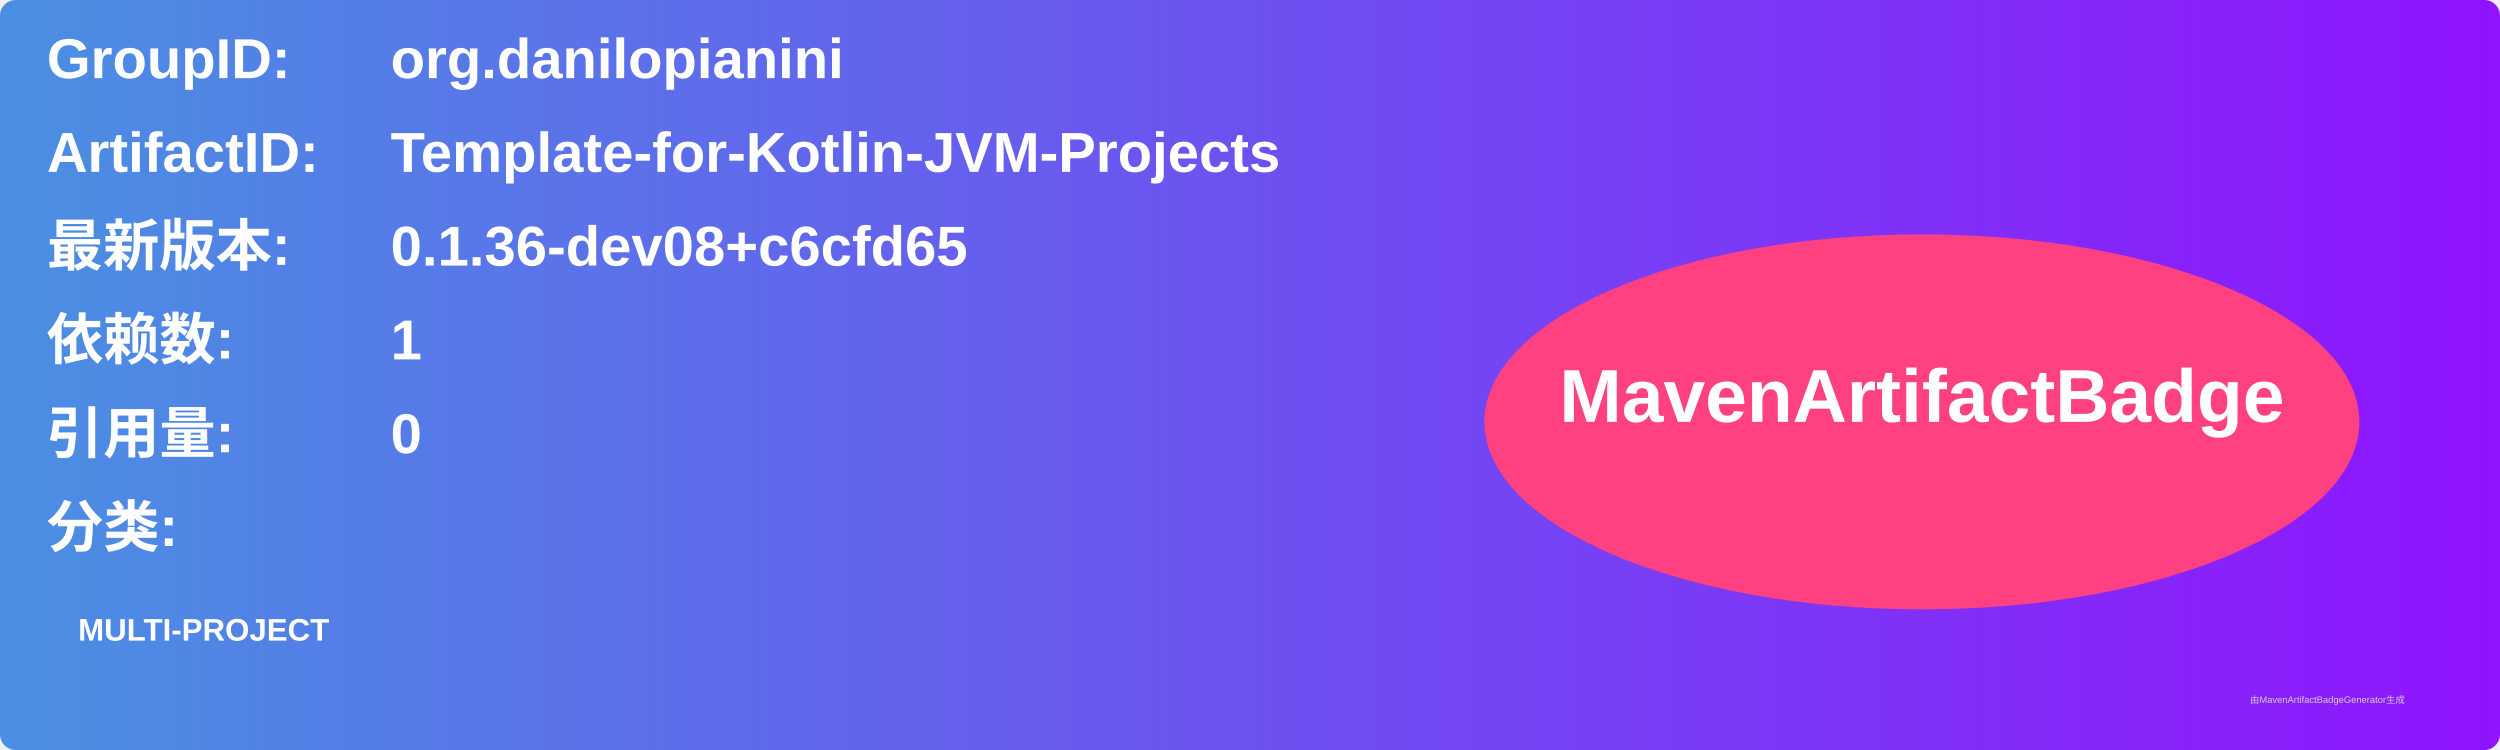
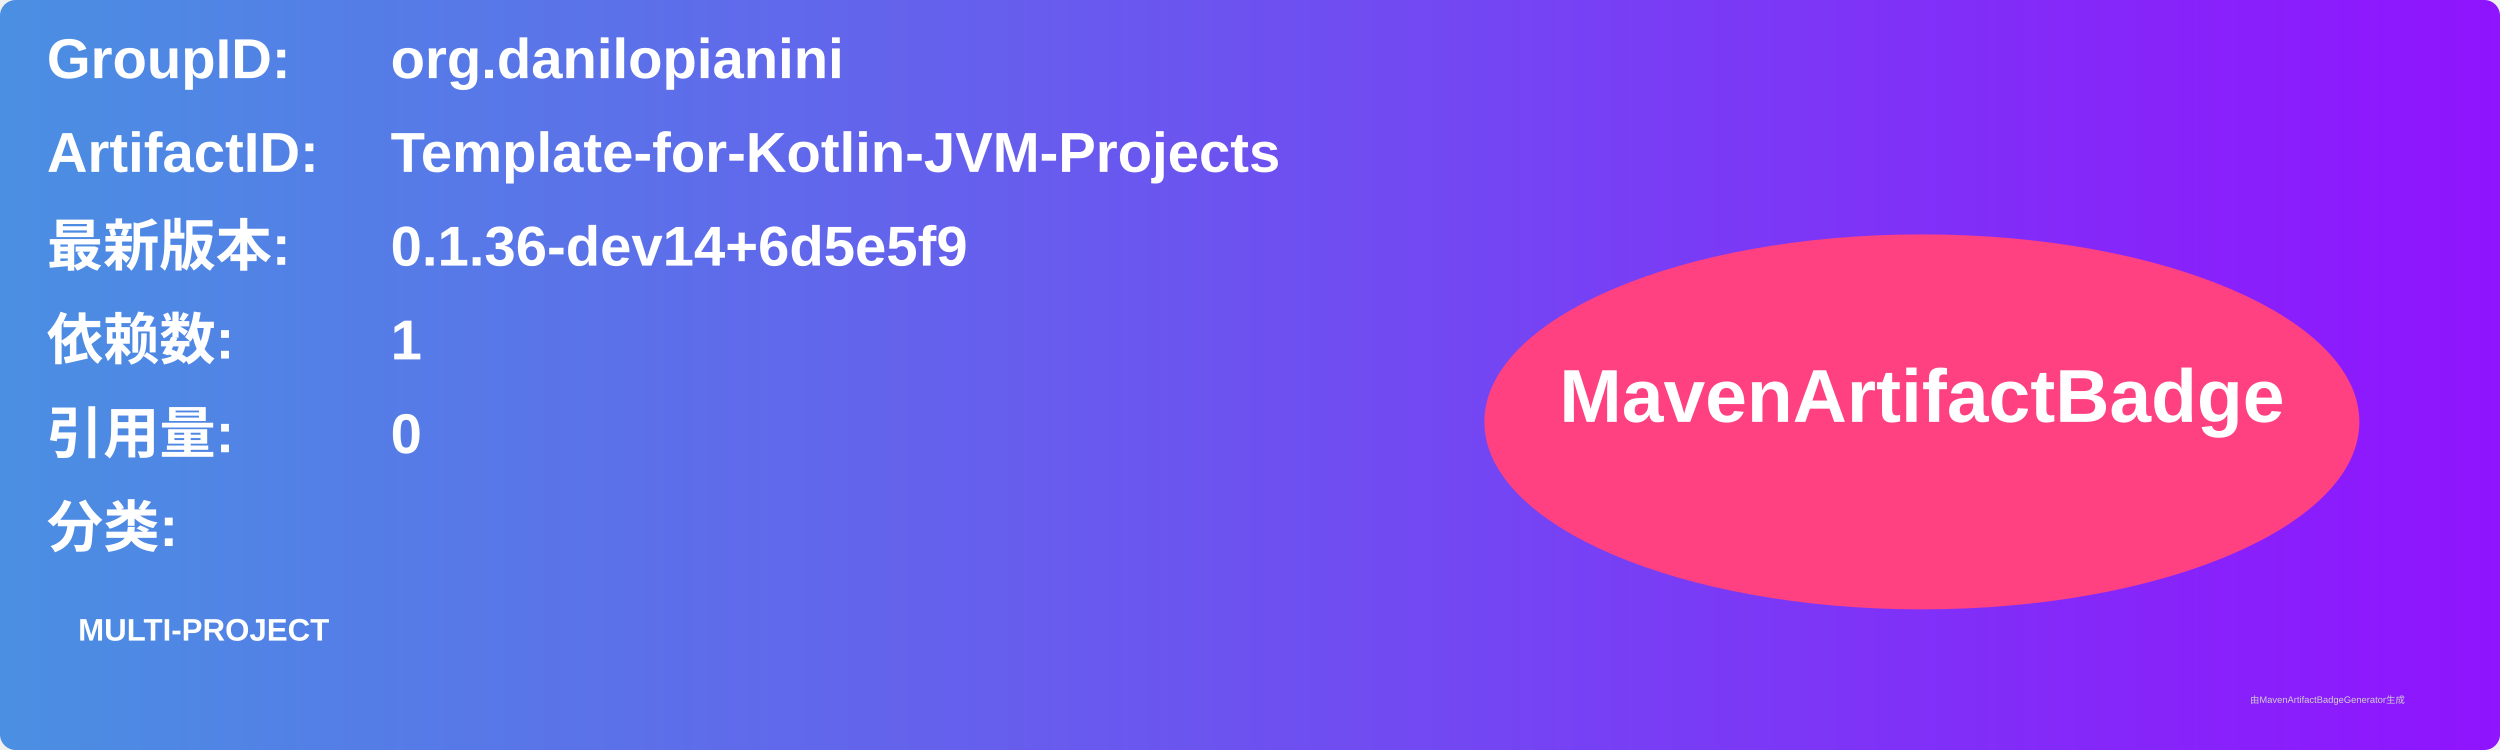
<svg xmlns="http://www.w3.org/2000/svg" width="800" height="240" viewBox="0 0 800 240">
  <linearGradient id="grad" x1="0%" y1="0%" x2="100%" y2="0%">
    <stop offset="0%" stop-color="#4a90e2" />
    <stop offset="100%" stop-color="#9013fe" />
  </linearGradient>
  <rect width="100%" height="100%" rx="5" ry="5" fill="url(#grad)" />
  <g transform="translate(15, 15)">
    <text x="0" y="10" font-family="Arial" font-size="18" fill="white" font-weight="bold" width="260">GroupID:</text>
    <text x="110" y="10" font-family="Arial" font-size="18" fill="white" font-weight="bold" width="460">org.danilopianini</text>
    <text x="0" y="40" font-family="Arial" font-size="18" fill="white" font-weight="bold" width="260">ArtifactID:</text>
    <text x="110" y="40" font-family="Arial" font-size="18" fill="white" font-weight="bold" width="460">Template-for-Kotlin-JVM-Projects</text>
    <text x="0" y="70" font-family="Arial" font-size="18" fill="white" font-weight="bold">最新版本:</text>
    <text x="110" y="70" font-family="Arial" font-size="18" fill="white" font-weight="bold">
-       <tspan font-weight="bold">0.1.36-dev08+c6cfd65</tspan>
+       <tspan font-weight="bold">0.1.36-dev14+6d5e5f9</tspan>
    </text>
    <text x="0" y="100" font-family="Arial" font-size="18" fill="white" font-weight="bold">依赖数: </text>
    <text x="110" y="100" font-family="Arial" font-size="18" fill="white">
      <tspan font-weight="bold">1</tspan>
    </text>
    <text x="0" y="130" font-family="Arial" font-size="18" fill="white" font-weight="bold">引用量: </text>
    <text x="110" y="130" font-family="Arial" font-size="18" fill="white">
      <tspan font-weight="bold">0</tspan>
    </text>
    <text x="0" y="160" font-family="Arial" font-size="18" fill="white" font-weight="bold">分类:</text>
    <text x="10" y="190" font-family="Arial" font-size="10" fill="white">
      <tspan font-weight="bold">MULTI-PROJECT</tspan>
    </text>
    <ellipse cx="600" cy="120" rx="140" ry="60" fill="#ff4081" />
    <text x="600" y="120" text-anchor="middle" font-family="Arial" font-size="24" fill="white" font-weight="bold">MavenArtifactBadge</text>
  </g>
  <text x="720" y="225" font-family="Arial" font-size="3" fill="#d0d0d0">由MavenArtifactBadgeGenerator生成</text>
</svg>
